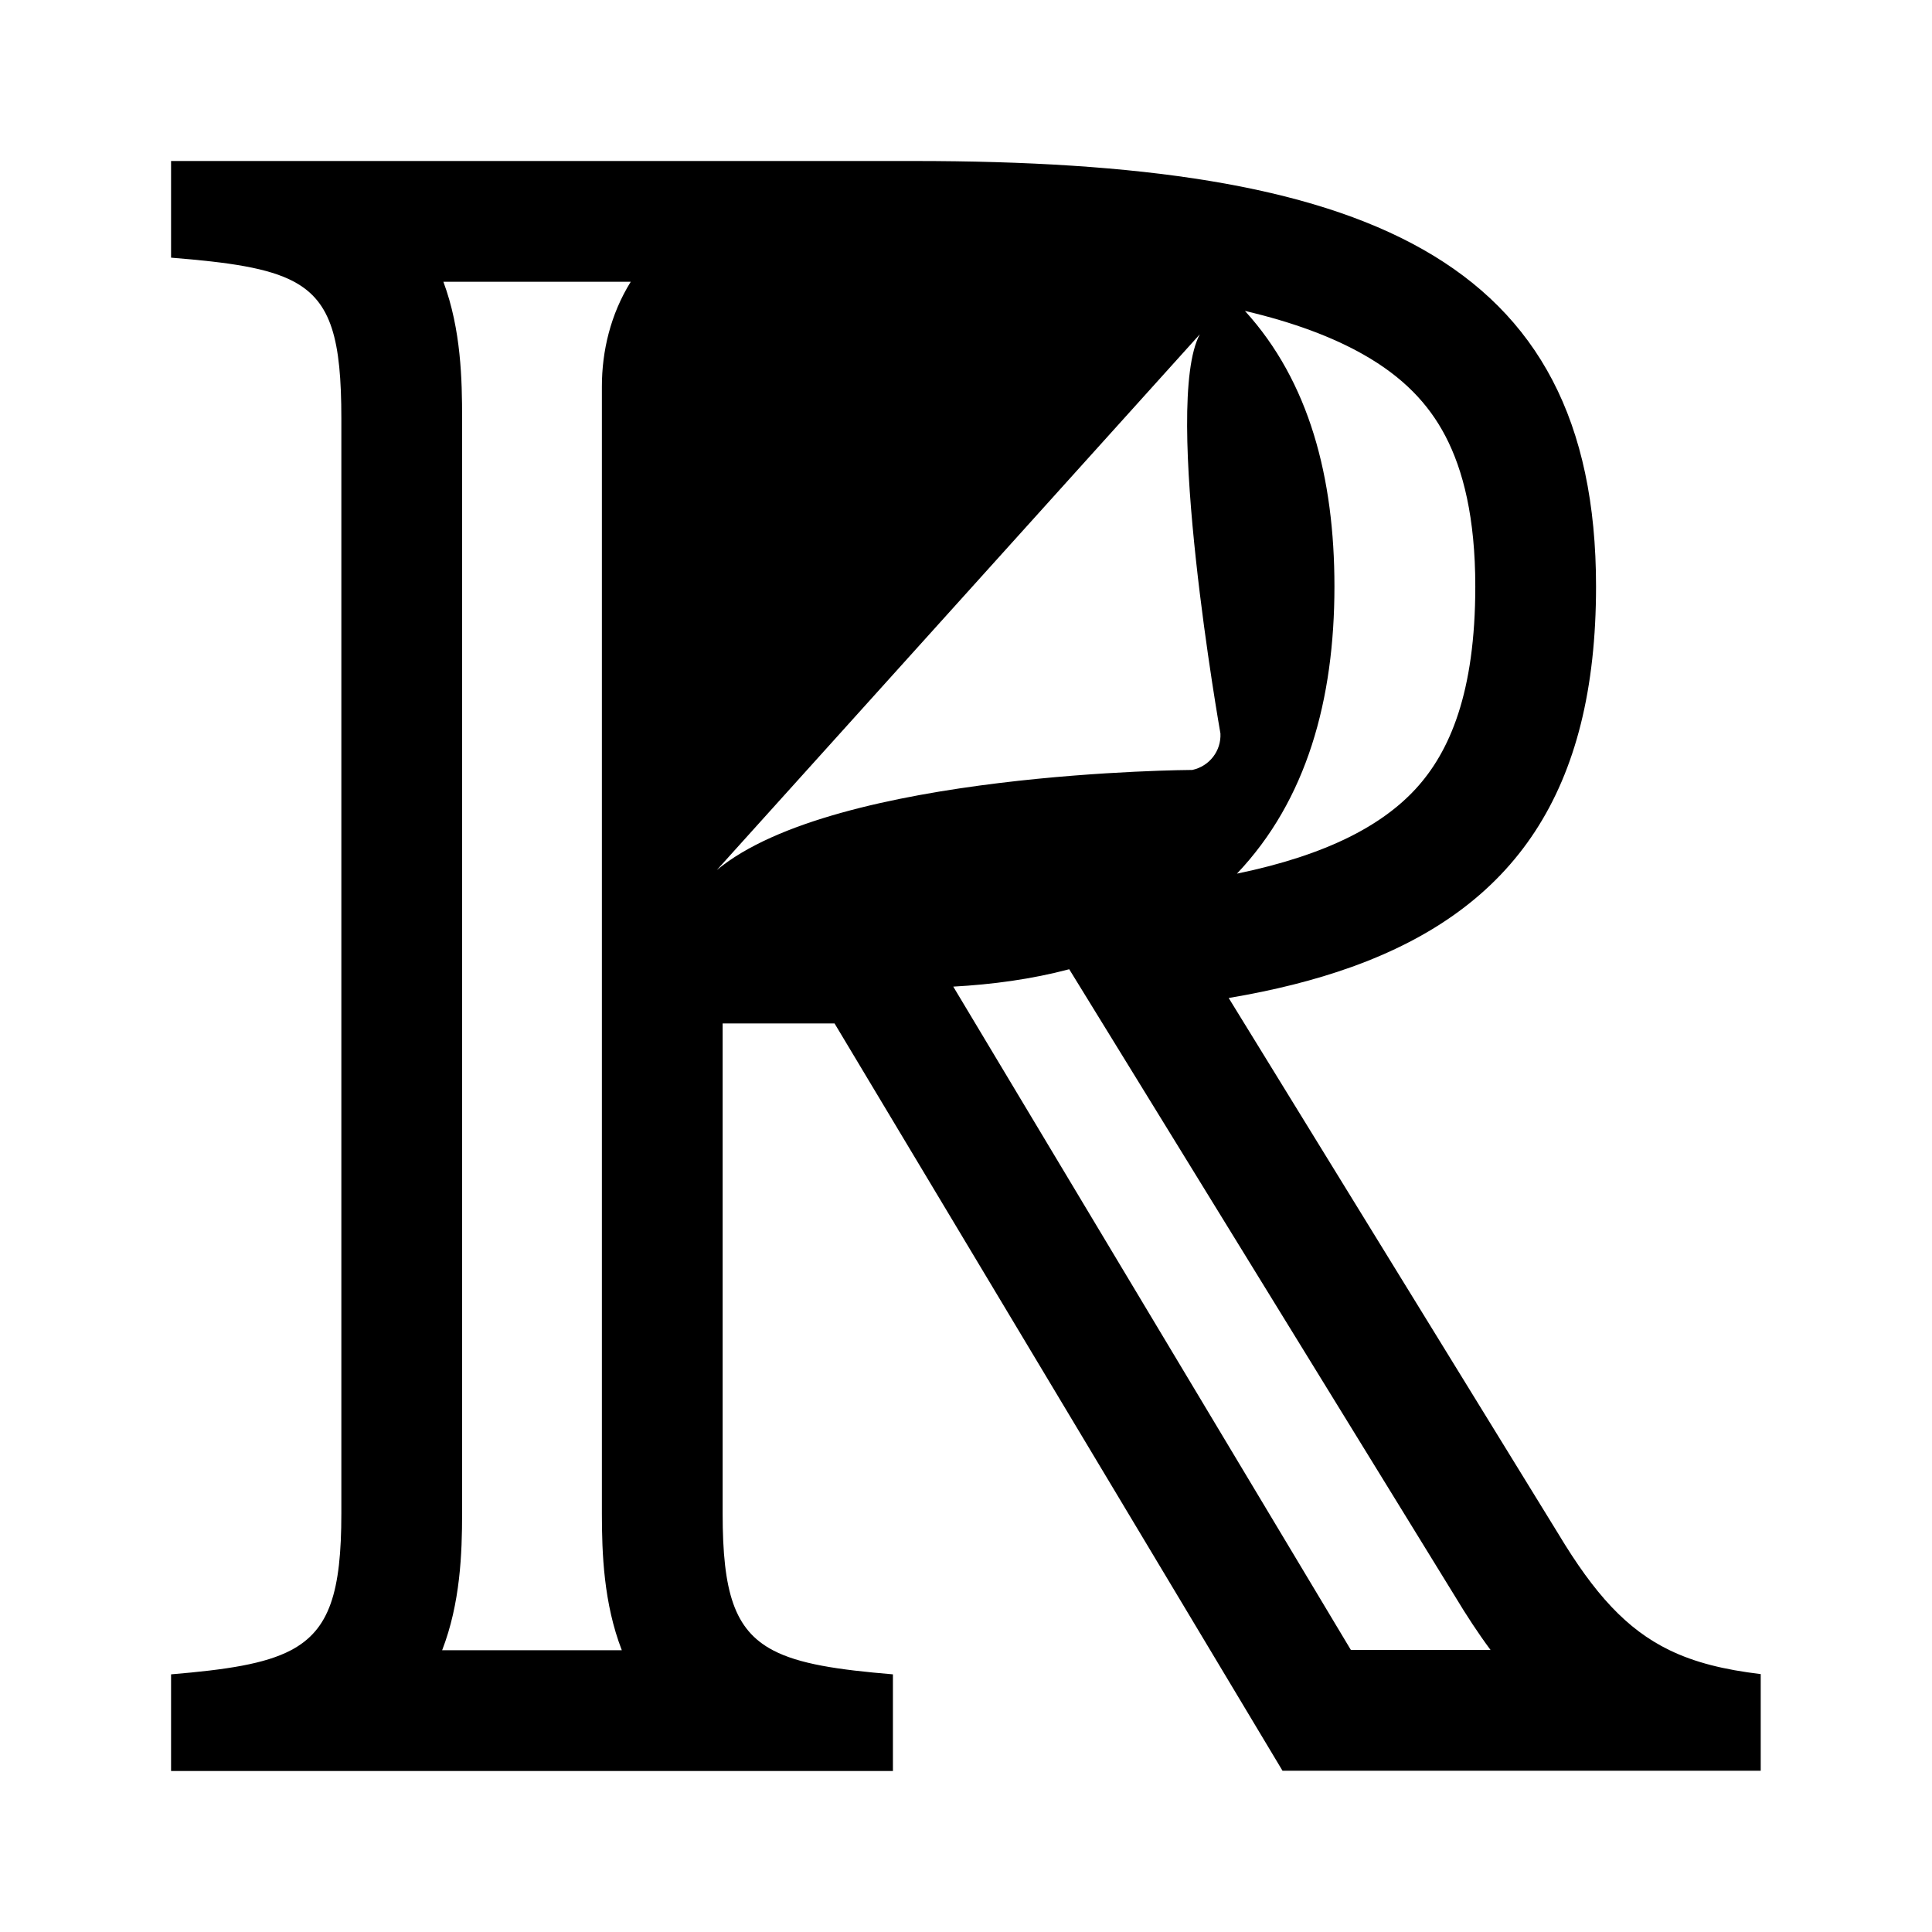
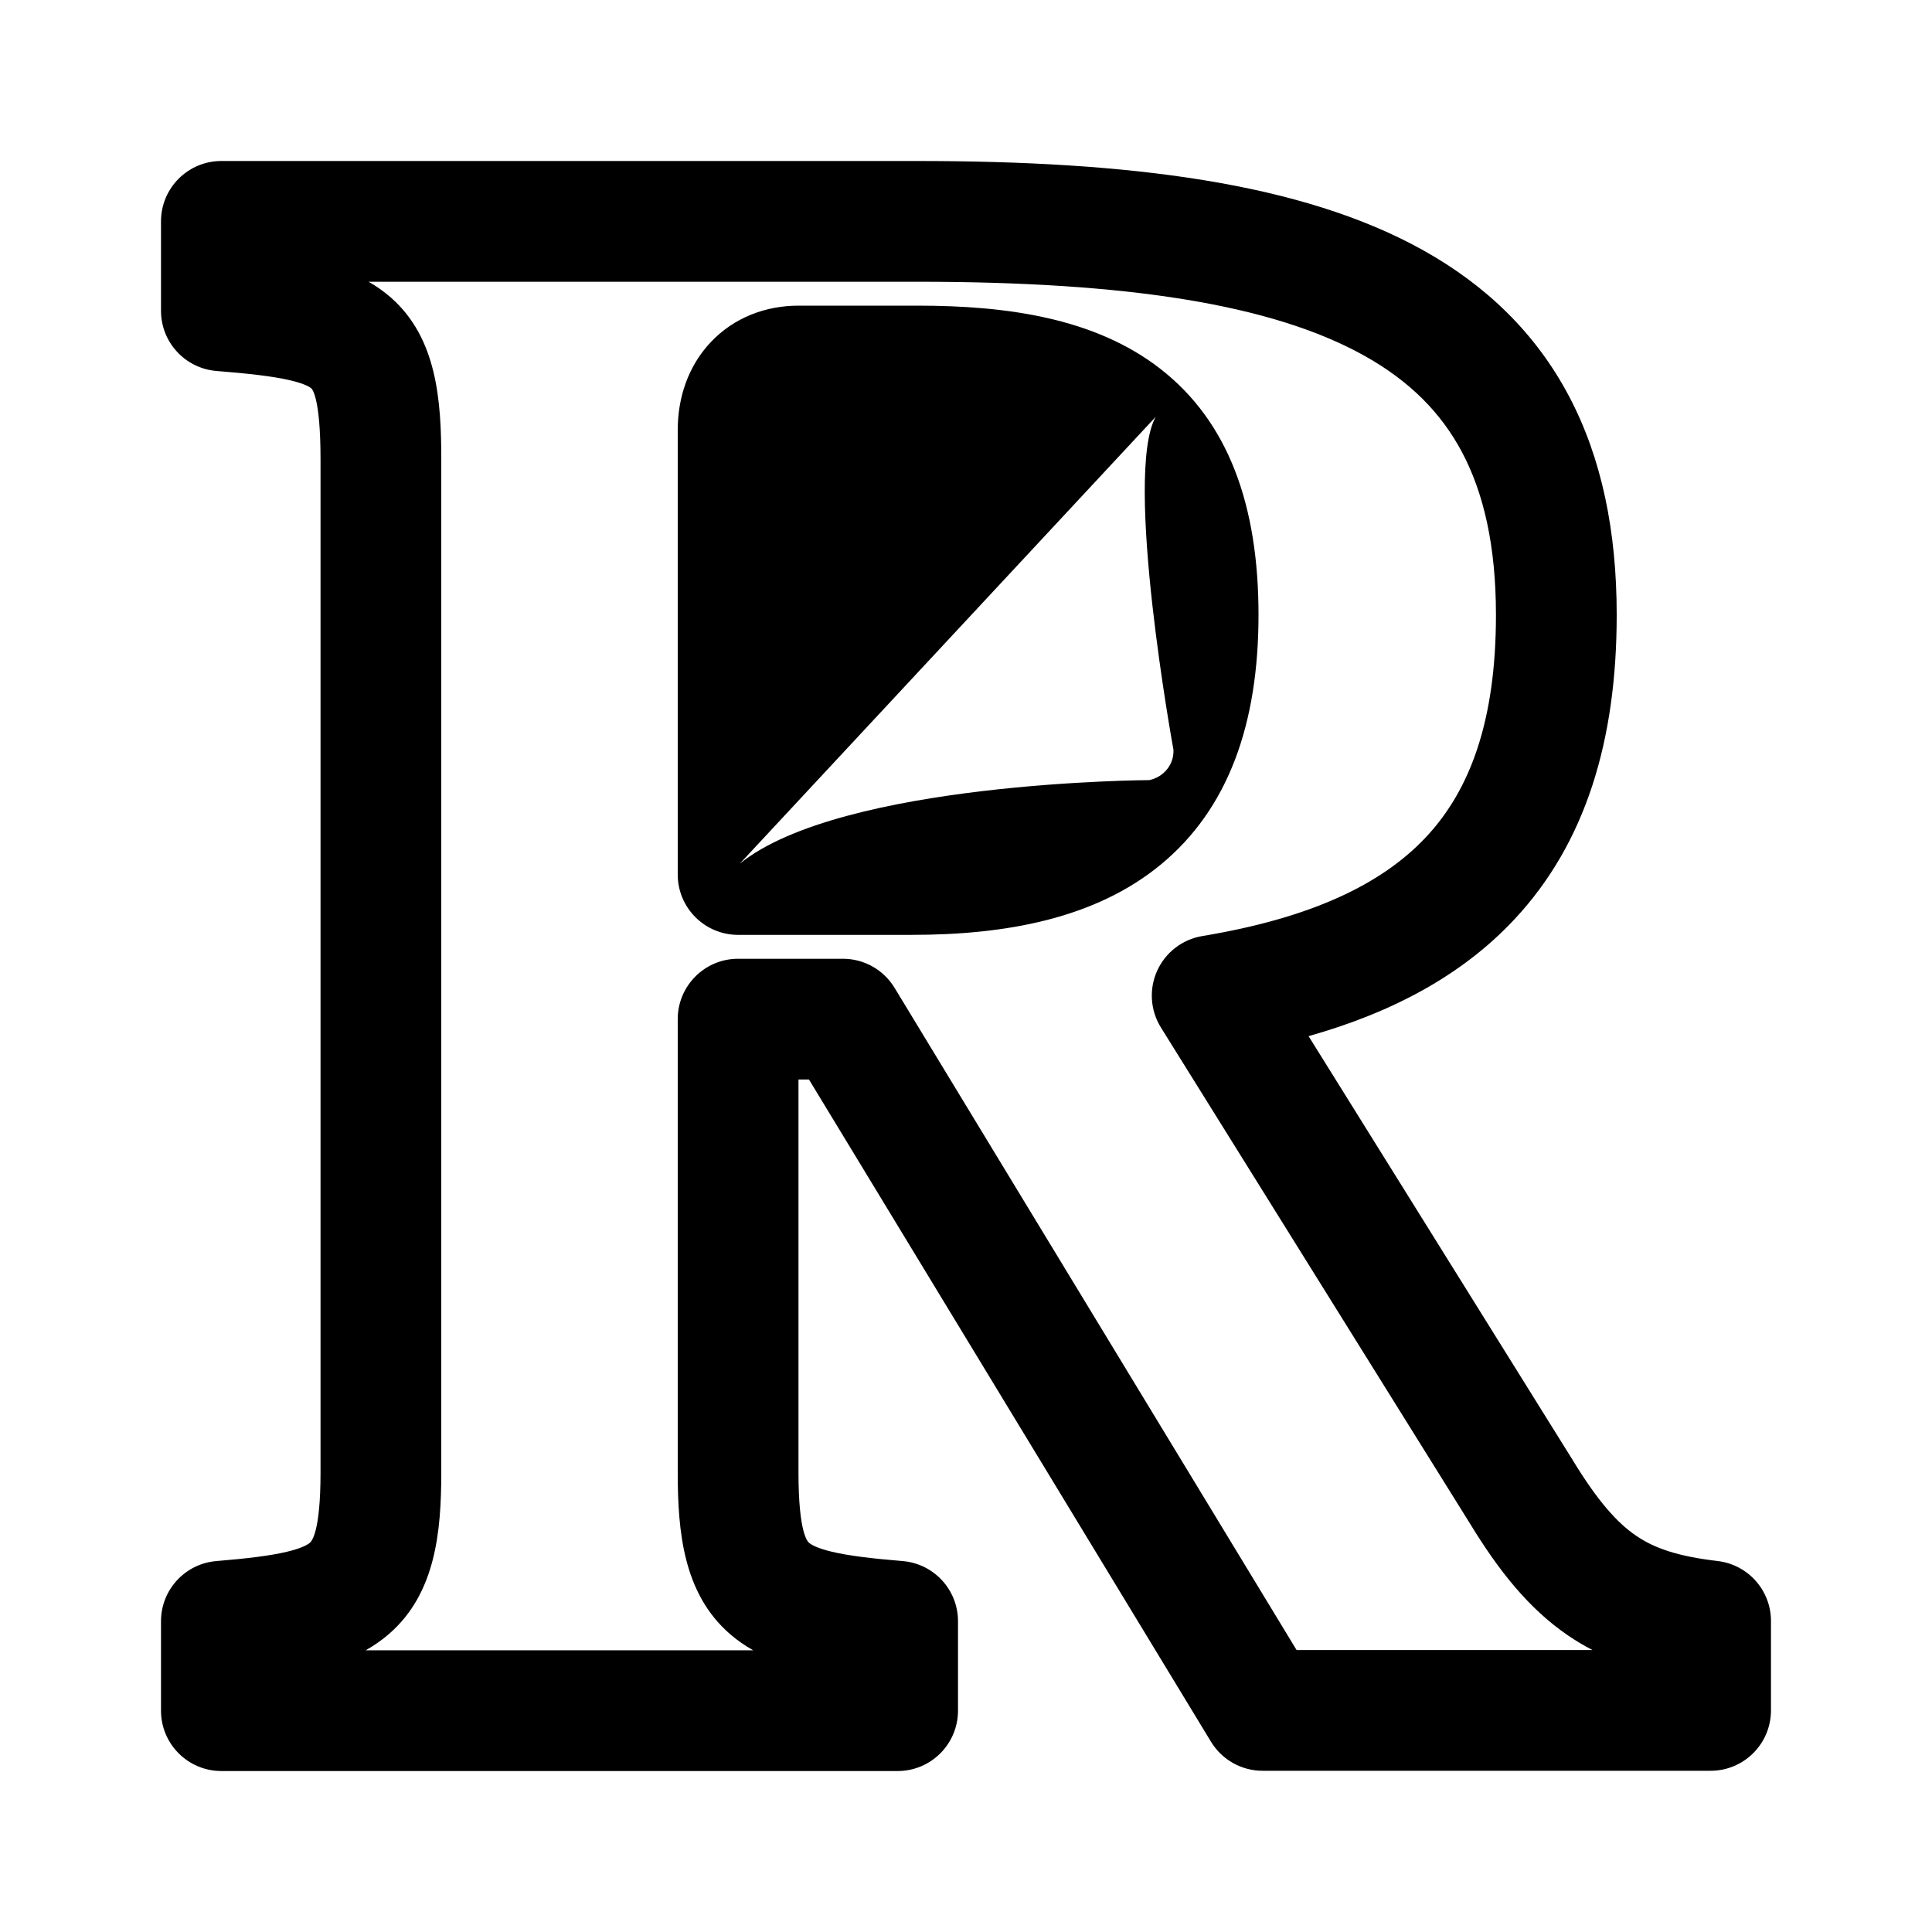
<svg xmlns="http://www.w3.org/2000/svg" width="192" height="192" viewBox="0 0 192 192" fill="none">
-   <path fill-rule="evenodd" clip-rule="evenodd" d="M134.302 96.103C150.543 90.277 158.613 78.616 158.613 58.282C158.613 25.367 135.357 16 90.84 16H31.662H29H17.778H17V25.606C22.774 26.073 26.656 26.617 29.227 28C32.947 30.002 33.923 33.762 33.923 41.598V150.402C33.923 158.186 32.771 161.971 28.911 164C26.319 165.363 22.506 165.934 17 166.394V176H17.802H29H31.326H74.396H76.738H87.936H88.738V166.394C83.221 165.934 79.404 165.365 76.812 164C72.964 161.974 71.815 158.192 71.815 150.402V113.708V101.708H82.937L83.815 103.172L127.454 175.974H162.978H163.45H173.837H174.978V166.368C171.354 165.937 168.426 165.217 165.877 163.974C161.65 161.913 158.463 158.416 154.861 152.424L128.825 110.102L122.106 99.18C126.585 98.428 130.65 97.413 134.302 96.103ZM144.609 158.661L111.885 105.468L106.258 96.322C102.511 97.315 98.619 97.835 94.735 98.049L134.251 163.974H148.131C146.879 162.286 145.719 160.505 144.609 158.661ZM59.815 98.168V101.708V150.402C59.815 154.354 59.989 159.329 61.795 164H43.939C45.748 159.33 45.923 154.355 45.923 150.402V41.598C45.923 37.789 45.834 32.754 44.062 28H62.684C60.668 31.24 59.815 34.909 59.815 38.405V86.168V89.708V98.168ZM123.719 30.898C130.112 37.914 132.615 47.474 132.615 58.282C132.615 69.537 129.857 79.528 122.924 86.822C132.041 84.937 137.44 81.926 140.682 78.405C144.086 74.709 146.613 68.81 146.613 58.282C146.613 51.435 145.402 46.706 143.647 43.344C141.952 40.099 139.401 37.449 135.498 35.235C132.383 33.467 128.492 32.02 123.719 30.898ZM121.286 72.897C121.286 72.897 115.485 40.168 119.237 33.223L71.234 86.468C82.995 76.676 118.492 76.516 118.492 76.516C120.195 76.144 121.366 74.627 121.286 72.897Z" fill="black" />
+   <path fill-rule="evenodd" clip-rule="evenodd" d="M16 22C16 18.686 18.686 16 22 16H91.175C112.14 16 129.382 18.119 141.492 24.904C147.711 28.387 152.62 33.121 155.914 39.35C159.179 45.524 160.666 52.798 160.666 61.111C160.666 73.611 157.571 83.783 150.526 91.337C145.294 96.947 138.325 100.634 130.045 102.971L156.244 145.022C156.255 145.04 156.266 145.057 156.276 145.075C158.794 149.21 160.715 151.338 162.598 152.621C164.409 153.856 166.711 154.666 170.696 155.133C173.719 155.488 175.997 158.049 175.997 161.093V169.978C175.997 173.292 173.311 175.978 169.997 175.978H125.475C123.379 175.978 121.435 174.884 120.347 173.092L80.395 107.281H79.352V146.324C79.352 152.404 80.273 153.207 80.407 153.324L80.409 153.326C80.566 153.462 81.095 153.838 82.694 154.216C84.312 154.599 86.524 154.876 89.698 155.137C92.81 155.394 95.205 157.994 95.205 161.117V170.003C95.205 173.316 92.519 176.003 89.205 176.003H22C18.686 176.003 16 173.316 16 170.003V161.117C16 157.994 18.395 155.394 21.507 155.137C24.679 154.876 26.89 154.598 28.506 154.214C30.104 153.835 30.635 153.458 30.793 153.319L30.794 153.318C30.933 153.197 31.854 152.393 31.854 146.324V45.678C31.854 39.375 30.99 38.64 30.927 38.587L30.925 38.585C30.833 38.504 30.365 38.142 28.732 37.771C27.084 37.396 24.817 37.13 21.522 36.867C18.404 36.617 16 34.014 16 30.886V22ZM36.63 28C37.406 28.441 38.154 28.961 38.857 29.58C43.434 33.611 43.854 39.811 43.854 45.678V146.324C43.854 152.271 43.274 158.349 38.689 162.355C37.949 163.002 37.16 163.544 36.341 164.003H74.851C74.038 163.547 73.255 163.009 72.519 162.367C67.93 158.363 67.352 152.279 67.352 146.324V101.281C67.352 97.967 70.038 95.281 73.352 95.281H83.772C85.868 95.281 87.812 96.375 88.9 98.168L128.852 163.978H158.255C157.433 163.553 156.628 163.075 155.839 162.537C151.915 159.862 148.929 156.079 146.043 151.342L115.373 102.116C114.313 100.415 114.173 98.297 114.998 96.471C115.824 94.645 117.507 93.352 119.484 93.024C130.246 91.239 137.319 87.903 141.75 83.153C146.09 78.499 148.666 71.65 148.666 61.111C148.666 54.201 147.43 48.975 145.306 44.961C143.213 41.002 140.068 37.861 135.627 35.373C126.418 30.213 111.914 28 91.175 28H36.63ZM70.64 33.997C72.948 31.556 76.092 30.375 79.359 30.375H91.2C100.137 30.375 108.823 31.626 115.277 36.624C122.094 41.904 125.069 50.231 125.069 61.111C125.069 71.905 122.087 80.386 115.34 85.935C108.849 91.272 100.024 92.906 90.602 92.906H73.352C70.038 92.906 67.352 90.22 67.352 86.906V42.725C67.352 39.559 68.362 36.407 70.64 33.997ZM116.616 74.509C116.616 74.509 111.622 47.217 114.852 41.425L73.525 85.826C83.651 77.66 114.21 77.527 114.21 77.527C115.676 77.216 116.684 75.952 116.616 74.509Z" fill="black" />
</svg>
